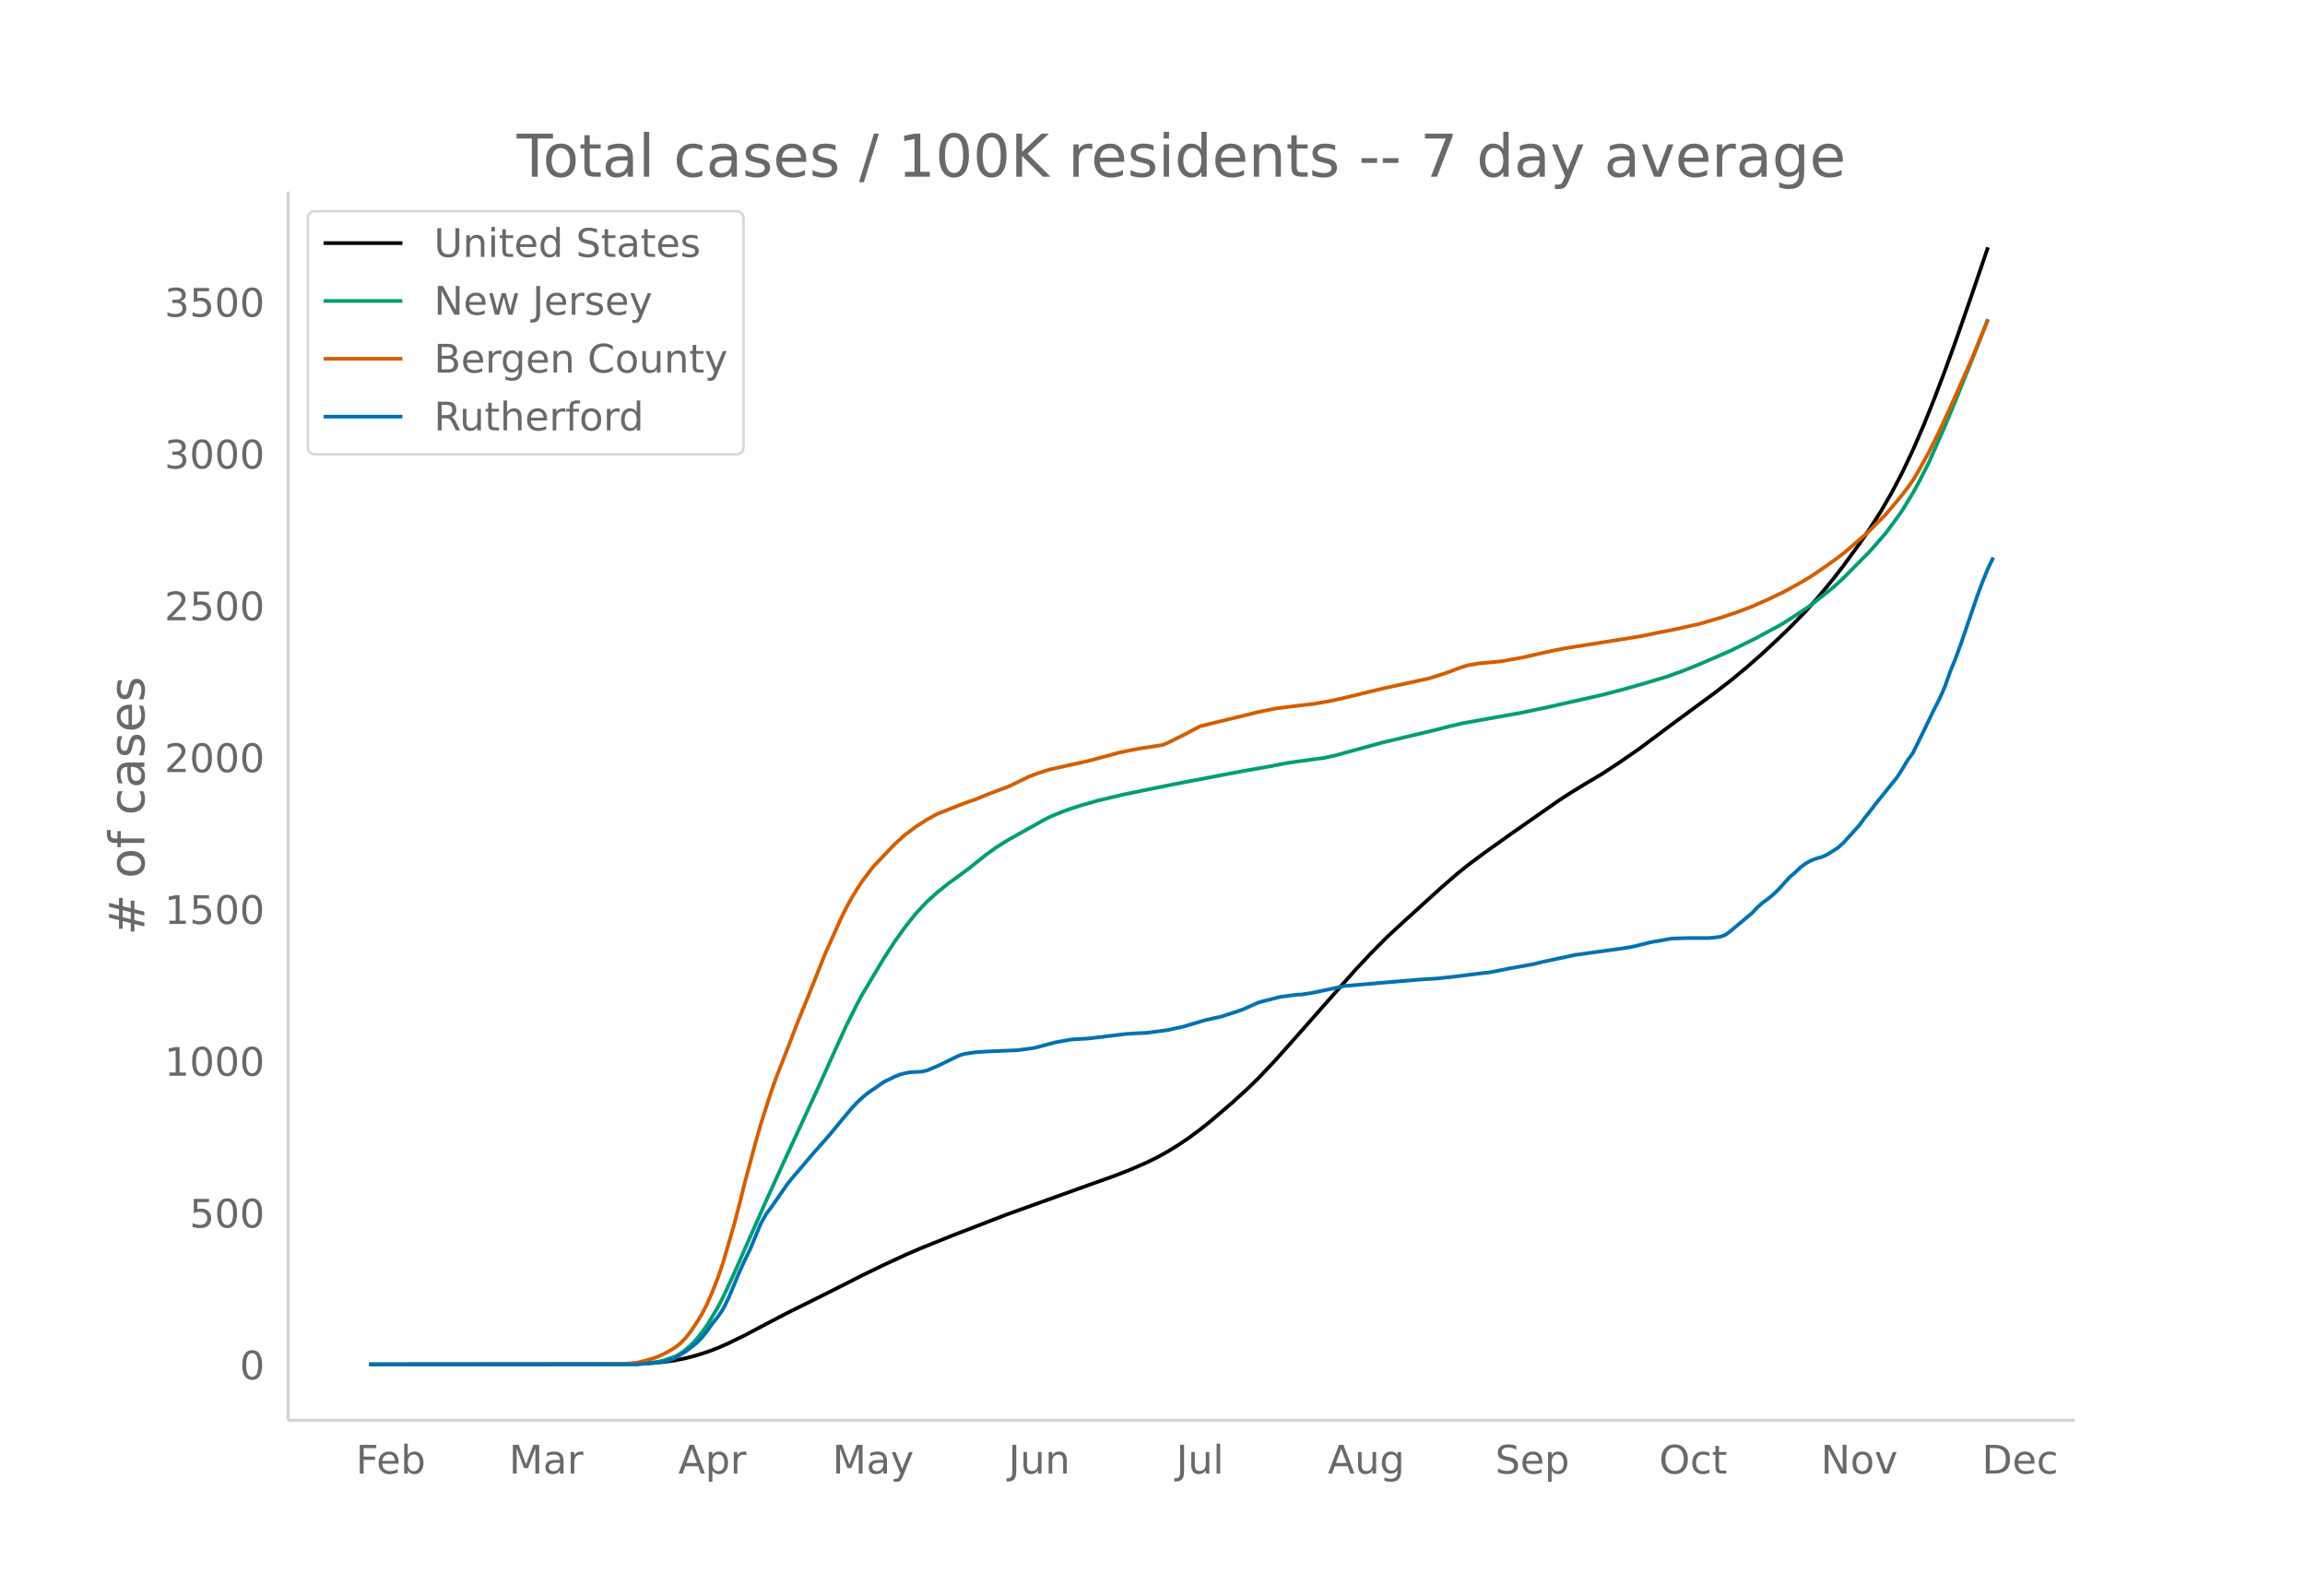
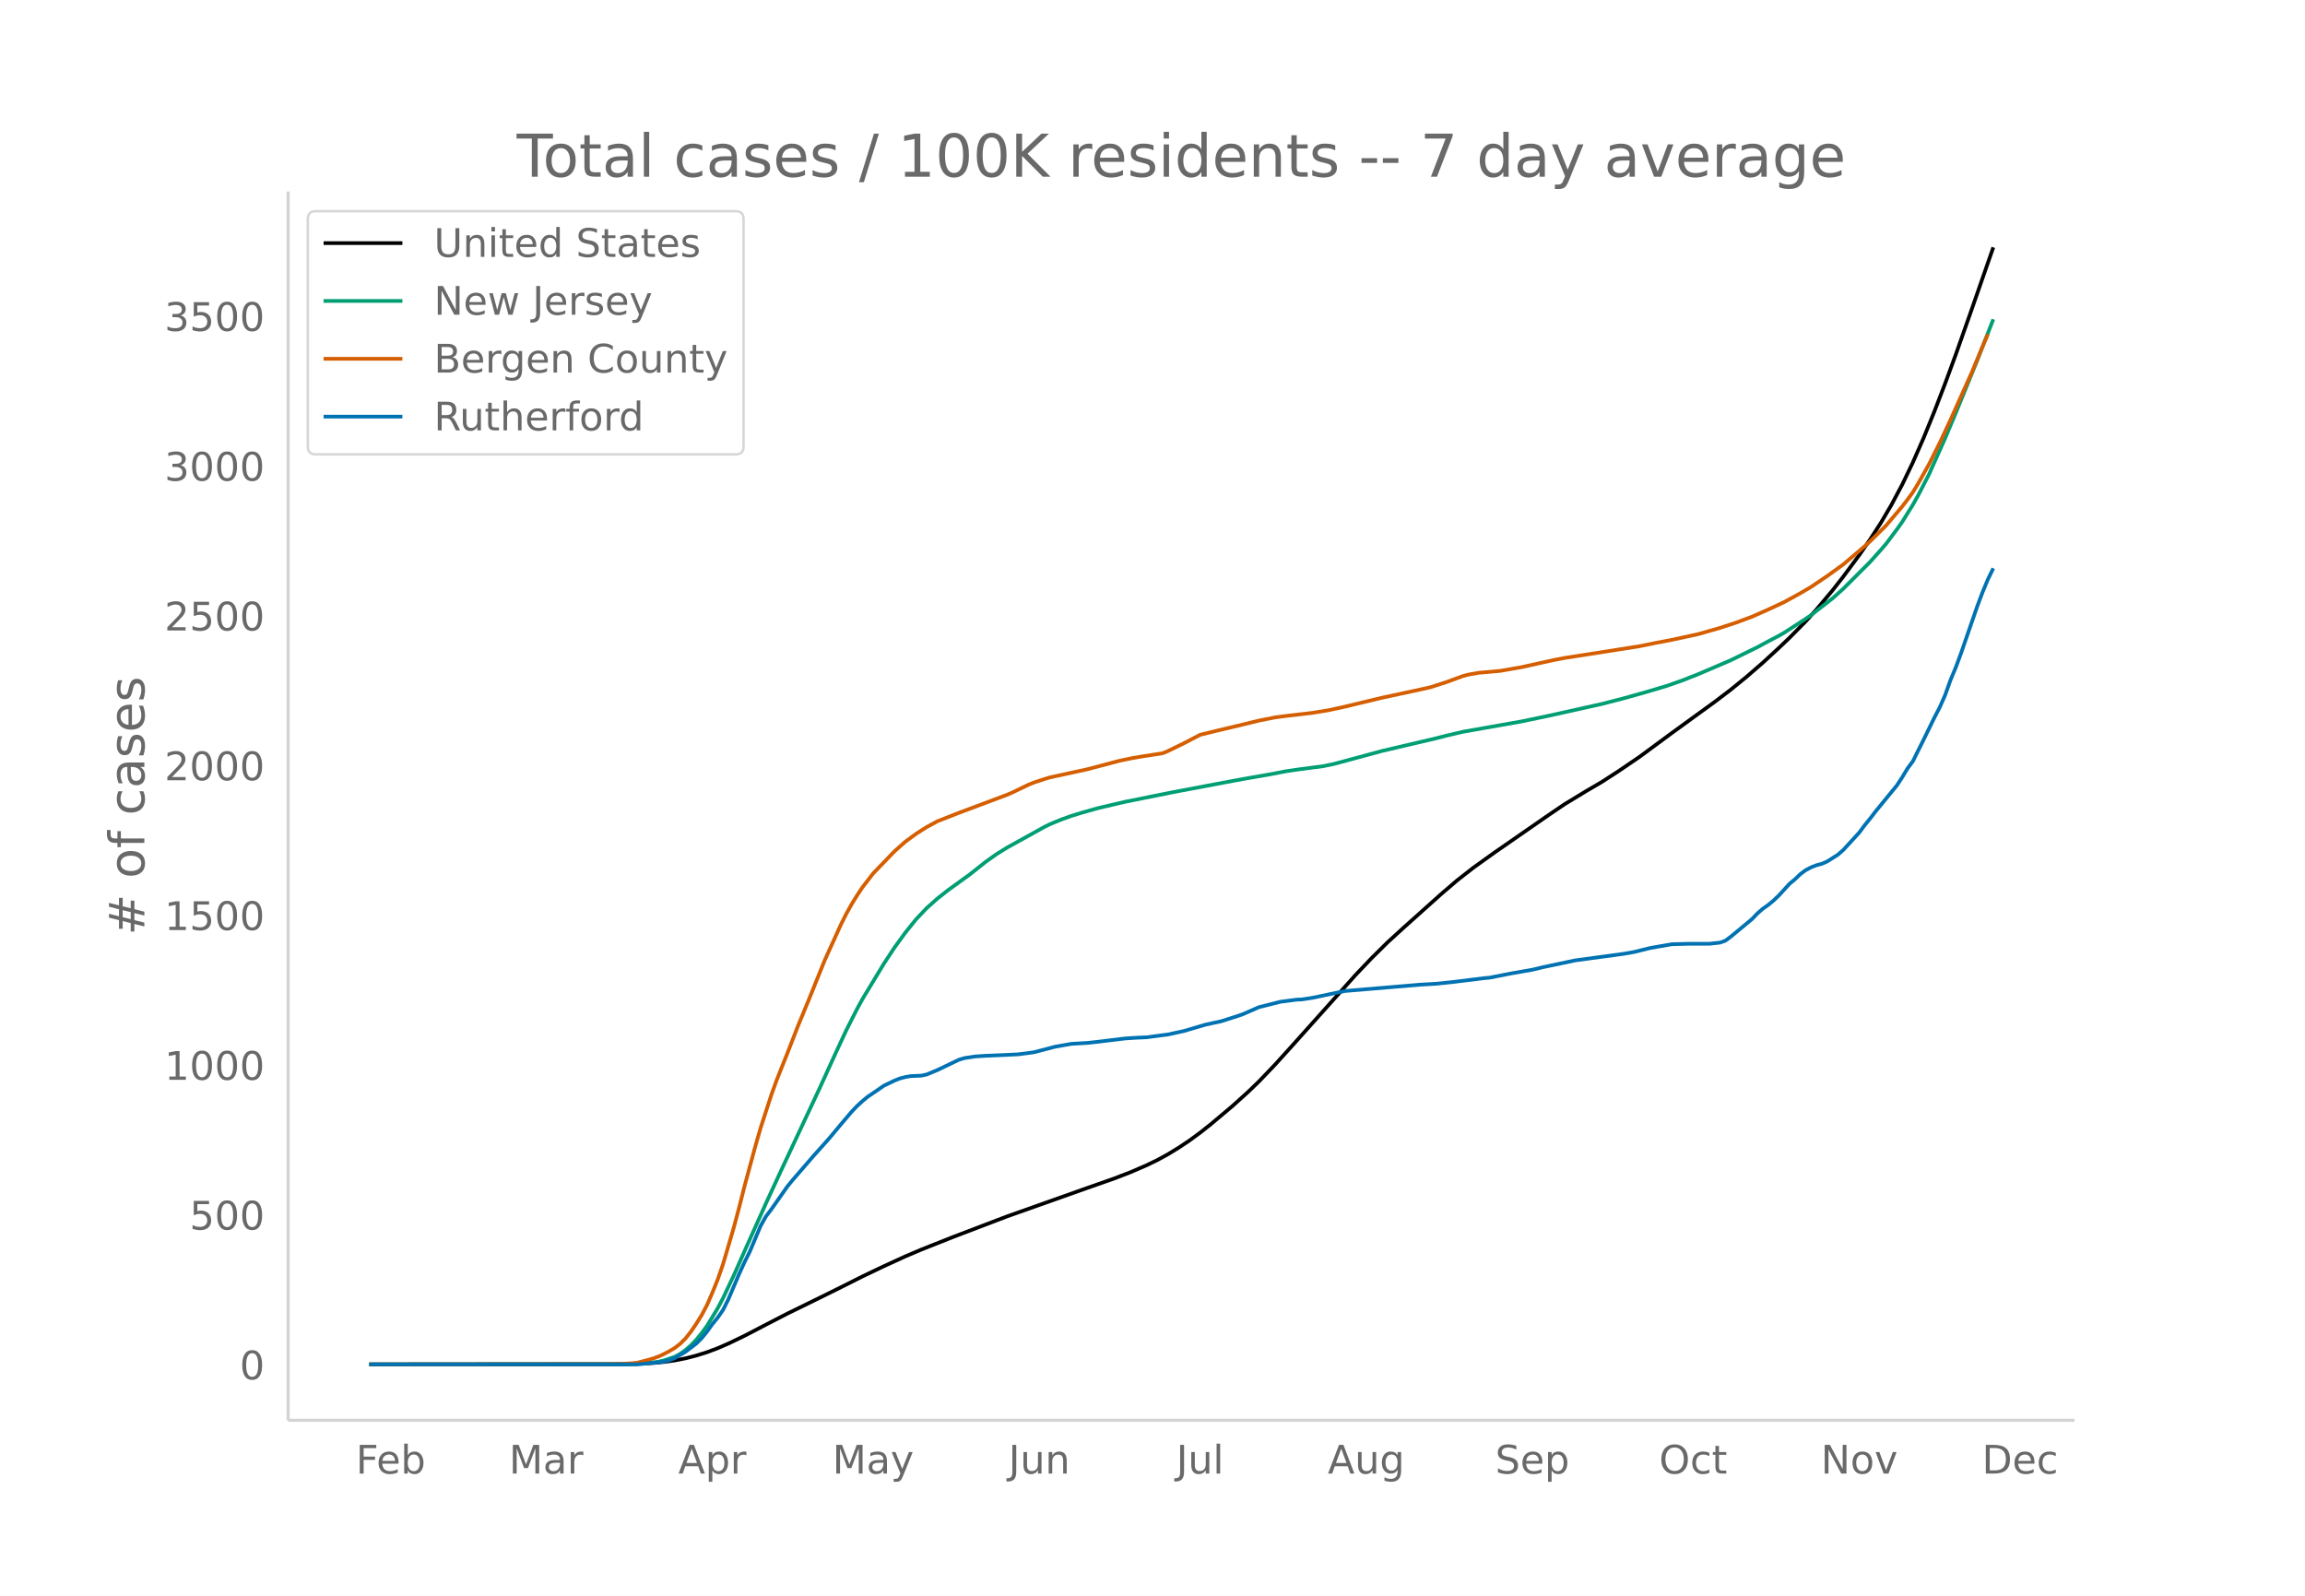
<svg xmlns="http://www.w3.org/2000/svg" xmlns:xlink="http://www.w3.org/1999/xlink" height="864" viewBox="0 0 936 648" width="1248">
  <defs>
    <style>*{stroke-linecap:butt;stroke-linejoin:round}</style>
  </defs>
  <g id="figure_1">
    <path d="M0 648h936V0H0z" fill="#fff" id="patch_1" />
    <g id="axes_1">
      <path d="M117 576.72h725.4V77.76H117z" fill="none" id="patch_2" />
-       <path clip-path="url(#p7a17b51263)" d="M149.973 554.04l100.115-.09 8.706-.17 6.529-.333 4.353-.419 4.353-.613 4.352-.874 4.353-1.138 4.353-1.378 4.353-1.652 4.353-1.915 6.529-3.182 8.706-4.596 8.705-4.553 13.059-6.481 8.705-4.369 8.706-4.436 8.706-4.215 8.705-4.037 6.53-2.817 13.058-5.249 21.764-8.41 32.647-11.732 10.882-3.879 6.529-2.547 6.53-2.856 4.352-2.13 4.353-2.418 4.353-2.688 4.353-2.948 4.352-3.227 4.353-3.49 8.706-7.424 6.53-5.965 4.352-4.262 6.53-6.915 6.529-7.3 26.117-29.56 6.529-6.946 6.53-6.549 6.528-6.035 15.235-13.821 6.53-5.668 4.352-3.496 6.53-4.869 10.882-7.749 19.587-13.68 4.353-2.838 6.53-3.994 6.529-3.88 6.529-4.28 8.706-6.002 13.058-9.762 8.706-6.41 8.706-6.408 6.529-5.026 6.53-5.398 6.528-5.733 6.53-6.1 4.352-4.205 6.53-6.72 4.352-4.856 6.53-7.88 4.353-5.63 6.529-8.942 4.353-6.339 4.353-6.829 4.352-7.491 4.353-8.29 4.353-9.192 4.353-10.045 4.353-10.845 4.353-11.481 4.352-11.99 6.53-18.774 6.529-19.179h0" fill="none" stroke="#000" stroke-linecap="round" stroke-width="1.5" id="line2d_1" />
-       <path clip-path="url(#p7a17b51263)" d="M149.973 554.04l104.468-.088 4.353-.13 4.352-.308 4.353-.613 2.177-.529 4.353-1.464 2.176-1.216 2.176-1.574 2.177-1.943 2.176-2.275 2.177-2.735 2.176-2.978 4.353-7.252 2.176-4.178 4.353-9.344 4.353-9.95 8.706-19.699 6.529-14.326 15.235-32.972 6.53-14.523 4.352-9.487 4.353-8.695 2.176-4.045 8.706-14.587 4.353-6.706 4.352-6.07 4.353-5.48 4.353-4.653 4.353-3.93 4.353-3.474 8.706-6.38 6.529-5.24 4.353-3.14 4.352-2.737 15.235-8.546 2.177-1.079 4.353-1.826 4.352-1.587 4.353-1.354 6.53-1.863 10.882-2.582 19.587-3.986 21.765-4.153 6.529-1.23 10.882-1.915 6.53-1.274 4.352-.662 10.882-1.454 4.353-.917 6.53-1.786 13.058-3.576 21.764-5.165 4.353-1.13 6.529-1.556 23.94-4.286 10.883-2.302 21.764-4.903 8.705-2.27 8.706-2.471 8.706-2.614 6.529-2.325 6.53-2.608 13.058-5.671 10.882-5.401 4.353-2.384 4.353-2.31 2.176-1.267 8.706-5.712 2.176-1.512 8.706-6.876 4.353-3.954 10.882-11.027 4.353-4.944 2.176-2.55 4.353-5.882 2.176-3.104 4.353-7.108 2.176-3.92 4.353-8.558 6.53-14.795 4.352-10.475 8.706-21.639 4.353-11.241h0" fill="none" stroke="#009e73" stroke-linecap="round" stroke-width="1.5" id="line2d_2" />
-       <path clip-path="url(#p7a17b51263)" d="M149.973 554.04l95.762-.087 6.53-.132 4.352-.251 2.177-.231 4.352-1.15 2.177-.626 2.176-.803 2.177-1.035 2.176-1.166 2.177-1.296 2.176-1.718 2.176-2.197 2.177-2.79 2.176-3.234 2.177-3.539 2.176-4.172 2.176-5.054 2.177-5.466 2.176-6.35 4.353-15.002 2.177-8.276 2.176-8.737 4.353-16.294 2.176-7.675 4.353-13.602 2.176-6.103 4.353-11.085 4.353-11.339 4.353-10.686 6.53-16.414 4.352-9.711 2.176-4.866 2.177-4.394 2.176-3.955 2.177-3.58 2.176-3.326 4.353-5.721 6.53-6.866 2.176-2.284 4.352-3.917 4.353-3.23 4.353-2.815 4.353-2.382 8.706-3.46 4.353-1.628 2.176-.696 4.353-1.815 8.705-3.303 2.177-.954 6.53-3.19 2.176-.884 4.352-1.457 2.177-.667 15.235-3.359 13.058-3.492 4.353-.927 4.353-.784 8.706-1.357 2.176-.909 6.53-3.229 6.528-3.456 6.53-1.617 10.882-2.628 6.53-1.623 6.528-1.306 4.353-.586 10.882-1.284 6.53-1.09 6.529-1.448 15.235-3.707 15.235-3.32 4.352-.992 6.53-2.125 6.529-2.436 2.176-.599 4.353-.778 4.353-.374 4.353-.406 8.706-1.535 8.705-1.963 4.353-.97 4.353-.844 30.47-4.838 6.529-1.351 6.53-1.263 10.881-2.397 8.706-2.528 6.53-2.167 6.528-2.464 6.53-2.925 6.529-3.09 6.53-3.63 4.352-2.587 6.53-4.467 6.529-4.78 8.705-7.486 2.177-1.997 6.529-6.559 6.53-7.812 2.176-2.855 2.176-3.048 2.176-3.62 4.353-7.866 4.353-8.786 4.353-9.422 8.706-19.66 4.352-10.613 2.177-5.086h0" fill="none" stroke="#d55e00" stroke-linecap="round" stroke-width="1.5" id="line2d_3" />
-       <path clip-path="url(#p7a17b51263)" d="M149.973 554.04h108.82l8.706-.866 2.177-.289 2.176-.577 2.177-.866 4.352-2.599 4.353-3.368 2.177-2.213 2.176-2.694 2.176-3.08 2.177-2.694 2.176-3.176 2.177-4.427 4.353-10.393 2.176-4.811 2.176-4.427 4.353-10.49 2.177-3.945 2.176-2.887 6.53-9.43 2.176-2.695 4.353-5.1 4.352-5.1 4.353-4.908 2.177-2.502 4.352-5.293 4.353-5.196 2.177-2.31 2.176-2.02 2.177-1.83 4.352-2.982 2.177-1.54 4.353-2.117 2.176-.866 2.176-.578 2.177-.385 4.353-.192 2.176-.481 4.353-1.829 8.706-4.234 2.176-.674 4.353-.673 4.353-.289 13.058-.577 6.53-.866 8.705-2.31 6.53-1.155 6.529-.385 4.353-.48 10.882-1.348 4.352-.289 4.353-.192 8.706-1.155 6.53-1.443 8.705-2.599 6.53-1.443 6.528-2.117 2.177-.77 6.53-2.887 8.705-2.213 6.529-.866 2.176-.097 4.353-.673 13.059-2.791 30.47-2.598 6.529-.385 6.53-.674 13.058-1.636 2.176-.192 4.353-.866 4.353-.866 8.705-1.54 4.353-1.059 13.059-2.79 19.587-2.695 4.353-.77 6.53-1.636 8.705-1.54 6.53-.192h8.705l4.353-.481 2.176-.77 2.177-1.636 8.705-7.313 2.177-2.31 2.176-1.925 2.177-1.54 2.176-1.828 2.177-2.117 4.352-4.811 2.177-1.829 2.176-2.117 2.177-1.636 2.176-1.155 2.176-.866 2.177-.577 2.176-.962 4.353-2.791 2.177-1.925 6.529-7.217 2.176-2.983 2.177-2.695 2.176-2.887 8.706-10.778 2.176-3.368 2.177-3.657 2.176-2.983 4.353-8.853 4.353-9.046 2.176-4.234 2.177-5.004 2.176-6.159 2.176-5.293 2.177-5.966 6.529-19.15 2.176-5.87 2.177-5.293 2.176-4.523h0" fill="none" stroke="#0072b2" stroke-linecap="round" stroke-width="1.5" id="line2d_4" />
+       <path clip-path="url(#p8d764a9a08)" d="M149.973 554.04l100.115-.089 8.706-.167 6.529-.329 4.353-.413 4.353-.605 4.352-.863 4.353-1.122 4.353-1.36 4.353-1.63 4.353-1.889 6.529-3.14 8.706-4.534 8.705-4.492 13.059-6.394 8.705-4.31 8.706-4.376 8.706-4.159 8.705-3.983 6.53-2.78 13.058-5.178 21.764-8.297 32.647-11.575 10.882-3.827 6.529-2.512 6.53-2.819 4.352-2.102 4.353-2.385 4.353-2.651 4.353-2.909 4.352-3.184 4.353-3.443 8.706-7.324 6.53-5.885 4.352-4.206 6.53-6.821 6.529-7.204 26.117-29.162 6.529-6.854 6.53-6.46 6.528-5.955 15.235-13.636 6.53-5.592 6.529-5.094 8.705-6.236 21.765-15.09 6.529-4.428 8.706-5.287 6.529-3.828 6.529-4.222 8.706-5.922 13.058-9.631 8.706-6.324 8.706-6.322 6.529-4.959 6.53-5.325 6.528-5.657 6.53-6.018 4.352-4.149 6.53-6.63 4.352-4.79 6.53-7.774 4.353-5.556 6.529-8.821 4.353-6.254 4.353-6.738 4.352-7.39 4.353-8.18 4.353-9.068 4.353-9.91 4.353-10.7 4.353-11.327 4.352-11.83 6.53-18.522 8.705-25.002h0" fill="none" stroke="#000" stroke-linecap="round" stroke-width="1.5" id="line2d_1" />
+       <path clip-path="url(#p8d764a9a08)" d="M149.973 554.04l104.468-.087 4.353-.128 4.352-.304 4.353-.605 2.177-.522 4.353-1.444 2.176-1.2 2.176-1.553 2.177-1.916 2.176-2.245 2.177-2.698 2.176-2.939 4.353-7.154 2.176-4.122 4.353-9.219 4.353-9.816 8.706-19.435 6.529-14.135 15.235-32.53 6.53-14.328 4.352-9.36 4.353-8.579 2.176-3.99 8.706-14.392 4.353-6.616 4.352-5.988 4.353-5.406 4.353-4.591 4.353-3.878 4.353-3.428 8.706-6.293 6.529-5.17 4.353-3.098 4.352-2.7 15.235-8.432 2.177-1.065 4.353-1.801 4.352-1.566 4.353-1.336 6.53-1.838 10.882-2.547 19.587-3.933 21.765-4.097 6.529-1.214 10.882-1.89 6.53-1.256 4.352-.653 10.882-1.434 4.353-.905 6.53-1.762 13.058-3.528 21.764-5.096 4.353-1.114 6.529-1.536 23.94-4.228 10.883-2.272 21.764-4.837 8.705-2.24 8.706-2.438 8.706-2.579 6.529-2.293 6.53-2.573 13.058-5.595 10.882-5.33 4.353-2.35 4.353-2.28 2.176-1.25 8.706-5.636 2.176-1.492 8.706-6.783 4.353-3.9 10.882-10.88 4.353-4.878 2.176-2.515 4.353-5.804 2.176-3.063 4.353-7.012 2.176-3.867 4.353-8.444 6.53-14.597 4.352-10.335 8.706-21.348 6.53-16.693h0" fill="none" stroke="#009e73" stroke-linecap="round" stroke-width="1.5" id="line2d_2" />
+       <path clip-path="url(#p8d764a9a08)" d="M149.973 554.04l95.762-.086 6.53-.13 4.352-.248 2.177-.228 4.352-1.135 2.177-.617 2.176-.792 2.177-1.022 2.176-1.15 2.177-1.279 2.176-1.694 2.176-2.168 2.177-2.751 2.176-3.192 2.177-3.491 2.176-4.116 2.176-4.987 2.177-5.392 2.176-6.266 4.353-14.8 2.177-8.165 2.176-8.62 4.353-16.076 2.176-7.572 4.353-13.42 2.176-6.02 4.353-10.937 4.353-11.187 4.353-10.543 6.53-16.194 4.352-9.581 2.176-4.8 2.177-4.336 2.176-3.902 2.177-3.532 2.176-3.281 4.353-5.645 6.53-6.774 2.176-2.253 4.352-3.865 4.353-3.185 4.353-2.778 4.353-2.35 8.706-3.414 19.587-7.342 2.177-.942 6.53-3.146 2.176-.873 4.352-1.437 2.177-.658 15.235-3.314 13.058-3.445 4.353-.916 4.353-.773 8.706-1.339 2.176-.896 6.53-3.186 6.528-3.41 6.53-1.595 10.882-2.593 6.53-1.601 6.528-1.288 4.353-.578 10.882-1.268 6.53-1.075 6.529-1.428 15.235-3.658 15.235-3.275 4.352-.979 6.53-2.097 6.529-2.403 2.176-.59 4.353-.768 4.353-.37 4.353-.4 8.706-1.514 8.705-1.937 4.353-.956 4.353-.833 30.47-4.774 6.529-1.333 6.53-1.245 10.881-2.366 8.706-2.494 6.53-2.138 6.528-2.431 6.53-2.886 6.529-3.047 6.53-3.583 4.352-2.552 6.53-4.407 6.529-4.716 8.705-7.386 2.177-1.97 6.529-6.47 6.53-7.708 2.176-2.817 2.176-3.007 2.176-3.571 4.353-7.76 4.353-8.669 4.353-9.296 8.706-19.396 4.352-10.47 2.177-5.019h0" fill="none" stroke="#d55e00" stroke-linecap="round" stroke-width="1.5" id="line2d_3" />
+       <path clip-path="url(#p8d764a9a08)" d="M149.973 554.04h108.82l8.706-.854 2.177-.285 2.176-.57 2.177-.854 4.352-2.564 4.353-3.323 2.177-2.183 2.176-2.659 2.176-3.038 2.177-2.658 2.176-3.133 2.177-4.368 4.353-10.253 2.176-4.748 2.176-4.367 4.353-10.349 2.177-3.892 2.176-2.848 6.53-9.305 2.176-2.658 4.353-5.032 4.352-5.032 4.353-4.842 2.177-2.468 4.352-5.222 4.353-5.127 2.177-2.279 2.176-1.993 2.177-1.804 4.352-2.944 2.177-1.519 4.353-2.088 2.176-.855 2.176-.57 2.177-.38 4.353-.19 2.176-.474 4.353-1.804 8.706-4.177 2.176-.665 4.353-.664 4.353-.285 13.058-.57 6.53-.854 8.705-2.279 6.53-1.14 6.529-.379 4.353-.475 10.882-1.329 4.352-.285 4.353-.19 8.706-1.139 6.53-1.424 8.705-2.563 6.53-1.425 6.528-2.088 2.177-.76 6.53-2.848 8.705-2.184 6.529-.854 2.176-.095 4.353-.665 13.059-2.753 30.47-2.563 6.529-.38 6.53-.665 13.058-1.614 2.176-.19 4.353-.854 4.353-.855 8.705-1.519 4.353-1.044 13.059-2.753 19.587-2.659 4.353-.76 6.53-1.613 8.705-1.52 6.53-.19h8.705l4.353-.474 2.176-.76 2.177-1.614 8.705-7.215 2.177-2.279 2.176-1.899 2.177-1.519 2.176-1.804 2.177-2.088 4.352-4.747 2.177-1.804 2.176-2.089 2.177-1.614 2.176-1.14 2.176-.854 2.177-.57 2.176-.949 4.353-2.753 2.177-1.899 6.529-7.12 2.176-2.944 2.177-2.658 2.176-2.848 8.706-10.634 2.176-3.323 2.177-3.608 2.176-2.943 4.353-8.734 4.353-8.925 2.176-4.177 2.177-4.937 2.176-6.077 2.176-5.221 2.177-5.887 6.529-18.893 2.176-5.792 2.177-5.222 2.176-4.462h0" fill="none" stroke="#0072b2" stroke-linecap="round" stroke-width="1.5" id="line2d_4" />
      <path d="M117 576.72V77.76" fill="none" stroke="#d3d3d3" stroke-linecap="square" stroke-width="1.25" id="patch_3" />
      <path d="M117 576.72h725.4" fill="none" stroke="#d3d3d3" stroke-linecap="square" stroke-width="1.25" id="patch_4" />
      <g id="matplotlib.axis_1">
        <g id="xtick_1">
          <g transform="matrix(.16 0 0 -.16 144.516 598.378)" fill="#696969" id="text_1">
            <defs>
              <path d="M9.813 72.906h41.89v-8.312H19.672V43.109h28.906v-8.297H19.672V0h-9.86z" id="DejaVuSans-70" />
              <path d="M56.203 29.594v-4.39H14.891q.593-9.282 5.593-14.142 5-4.859 13.938-4.859 5.172 0 10.031 1.266 4.86 1.265 9.656 3.812v-8.5Q49.266.734 44.187-.344 39.11-1.422 33.892-1.422q-13.094 0-20.735 7.61-7.64 7.625-7.64 20.625 0 13.421 7.25 21.296Q20.016 56 32.328 56q11.031 0 17.453-7.11 6.422-7.093 6.422-19.296zm-8.984 2.64q-.094 7.36-4.125 11.75-4.032 4.407-10.672 4.407-7.516 0-12.031-4.25-4.516-4.25-5.203-11.97z" id="DejaVuSans-101" />
              <path d="M48.688 27.297q0 9.906-4.079 15.547-4.078 5.64-11.203 5.64-7.14 0-11.218-5.64-4.079-5.64-4.079-15.547 0-9.906 4.078-15.547 4.079-5.64 11.22-5.64 7.124 0 11.202 5.64t4.078 15.547zM18.108 46.39q2.844 4.875 7.157 7.234Q29.594 56 35.594 56q9.968 0 16.187-7.906 6.235-7.907 6.235-20.797T51.78 6.484q-6.218-7.906-16.187-7.906-6 0-10.328 2.375-4.313 2.375-7.157 7.25V0H9.08v75.984h9.03z" id="DejaVuSans-98" />
            </defs>
            <use xlink:href="#DejaVuSans-70" />
            <use x="52.02" xlink:href="#DejaVuSans-101" />
            <use x="113.543" xlink:href="#DejaVuSans-98" />
          </g>
        </g>
        <g id="xtick_2">
          <g transform="matrix(.16 0 0 -.16 206.7 598.378)" fill="#696969" id="text_2">
            <defs>
              <path d="M9.813 72.906h14.703l18.593-49.61 18.703 49.61h14.704V0H66.89v64.016l-18.797-50h-9.907l-18.796 50V0H9.813z" id="DejaVuSans-77" />
              <path d="M34.281 27.484q-10.89 0-15.093-2.484-4.204-2.484-4.204-8.5 0-4.781 3.157-7.594 3.156-2.797 8.562-2.797 7.485 0 12 5.297 4.516 5.297 4.516 14.078v2zm17.922 3.72V0H43.22v8.297Q40.14 3.328 35.547.953q-4.594-2.375-11.234-2.375-8.391 0-13.36 4.719Q6 8.016 6 15.922q0 9.219 6.172 13.906 6.187 4.688 18.437 4.688h12.61v.89q0 6.203-4.078 9.594-4.078 3.39-11.453 3.39-4.688 0-9.141-1.124-4.438-1.125-8.531-3.375v8.312q4.921 1.906 9.562 2.844 4.64.953 9.031.953 11.875 0 17.735-6.156 5.86-6.14 5.86-18.64z" id="DejaVuSans-97" />
              <path d="M41.11 46.297q-1.516.875-3.297 1.281Q36.03 48 33.89 48q-7.625 0-11.703-4.953-4.079-4.953-4.079-14.234V0H9.08v54.688h9.03v-8.5q2.844 4.984 7.375 7.39Q30.031 56 36.531 56q.922 0 2.047-.125 1.125-.11 2.484-.36z" id="DejaVuSans-114" />
            </defs>
            <use xlink:href="#DejaVuSans-77" />
            <use x="86.279" xlink:href="#DejaVuSans-97" />
            <use x="147.559" xlink:href="#DejaVuSans-114" />
          </g>
        </g>
        <g id="xtick_3">
          <g transform="matrix(.16 0 0 -.16 275.423 598.378)" fill="#696969" id="text_3">
            <defs>
              <path d="M34.188 63.188L20.797 26.906h26.812zm-5.579 9.718h11.188L67.578 0h-10.25l-6.64 18.703h-32.86L11.188 0H.78z" id="DejaVuSans-65" />
              <path d="M18.11 8.203v-29H9.077v75.484h9.031v-8.296q2.844 4.875 7.157 7.234Q29.594 56 35.594 56q9.968 0 16.187-7.906 6.235-7.907 6.235-20.797T51.78 6.484q-6.218-7.906-16.187-7.906-6 0-10.328 2.375-4.313 2.375-7.157 7.25zm30.578 19.094q0 9.906-4.079 15.547-4.078 5.64-11.203 5.64-7.14 0-11.218-5.64-4.079-5.64-4.079-15.547 0-9.906 4.078-15.547 4.079-5.64 11.22-5.64 7.124 0 11.202 5.64t4.078 15.547z" id="DejaVuSans-112" />
            </defs>
            <use xlink:href="#DejaVuSans-65" />
            <use x="68.408" xlink:href="#DejaVuSans-112" />
            <use x="131.885" xlink:href="#DejaVuSans-114" />
          </g>
        </g>
        <g id="xtick_4">
          <g transform="matrix(.16 0 0 -.16 338.016 598.378)" fill="#696969" id="text_4">
            <defs>
              <path d="M32.172-5.078q-3.797-9.766-7.422-12.735-3.61-2.984-9.656-2.984H7.906v7.516h5.282q3.703 0 5.75 1.765Q21-9.766 23.483-3.219l1.61 4.094-22.11 53.813H12.5l17.094-42.766 17.093 42.766h9.516z" id="DejaVuSans-121" />
            </defs>
            <use xlink:href="#DejaVuSans-77" />
            <use x="86.279" xlink:href="#DejaVuSans-97" />
            <use x="147.559" xlink:href="#DejaVuSans-121" />
          </g>
        </g>
        <g id="xtick_5">
          <g transform="matrix(.16 0 0 -.16 409.525 598.378)" fill="#696969" id="text_5">
            <defs>
              <path d="M9.813 72.906h9.859V5.078q0-13.187-5-19.14-5-5.954-16.094-5.954h-3.75v8.297h3.078q6.531 0 9.219 3.672Q9.813-4.39 9.813 5.078z" id="DejaVuSans-74" />
              <path d="M8.5 21.578v33.11h8.984V21.922q0-7.766 3.016-11.656 3.031-3.875 9.094-3.875 7.265 0 11.484 4.64 4.234 4.64 4.234 12.656v31h8.985V0h-8.984v8.406Q42.047 3.422 37.718 1q-4.313-2.422-10.032-2.422-9.421 0-14.312 5.86Q8.5 10.296 8.5 21.578zM31.11 56z" id="DejaVuSans-117" />
              <path d="M54.89 33.016V0h-8.984v32.719q0 7.765-3.031 11.61-3.031 3.858-9.078 3.858-7.281 0-11.484-4.64-4.204-4.625-4.204-12.64V0H9.08v54.688h9.03v-8.5q3.235 4.937 7.594 7.374Q30.078 56 35.797 56q9.422 0 14.25-5.828 4.844-5.828 4.844-17.156z" id="DejaVuSans-110" />
            </defs>
            <use xlink:href="#DejaVuSans-74" />
            <use x="29.492" xlink:href="#DejaVuSans-117" />
            <use x="92.871" xlink:href="#DejaVuSans-110" />
          </g>
        </g>
        <g id="xtick_6">
          <g transform="matrix(.16 0 0 -.16 477.665 598.378)" fill="#696969" id="text_6">
            <defs>
              <path d="M9.422 75.984h8.984V0H9.422z" id="DejaVuSans-108" />
            </defs>
            <use xlink:href="#DejaVuSans-74" />
            <use x="29.492" xlink:href="#DejaVuSans-117" />
            <use x="92.871" xlink:href="#DejaVuSans-108" />
          </g>
        </g>
        <g id="xtick_7">
          <g transform="matrix(.16 0 0 -.16 539.165 598.378)" fill="#696969" id="text_7">
            <defs>
              <path d="M45.406 27.984q0 9.766-4.031 15.125-4.016 5.375-11.297 5.375-7.219 0-11.25-5.375-4.031-5.359-4.031-15.125 0-9.718 4.031-15.093t11.25-5.375q7.281 0 11.297 5.375 4.031 5.375 4.031 15.093zm8.985-21.203q0-13.953-6.203-20.765Q42-20.797 29.203-20.797q-4.734 0-8.937.703-4.203.703-8.157 2.172v8.735q3.954-2.141 7.813-3.157 3.86-1.031 7.86-1.031 8.843 0 13.234 4.61 4.39 4.609 4.39 13.937v4.453q-2.781-4.844-7.125-7.234Q33.938 0 27.875 0 17.828 0 11.672 7.656q-6.156 7.672-6.156 20.328 0 12.688 6.156 20.344Q17.828 56 27.875 56q6.063 0 10.406-2.39 4.344-2.391 7.125-7.22v8.297h8.985z" id="DejaVuSans-103" />
            </defs>
            <use xlink:href="#DejaVuSans-65" />
            <use x="68.408" xlink:href="#DejaVuSans-117" />
            <use x="131.787" xlink:href="#DejaVuSans-103" />
          </g>
        </g>
        <g id="xtick_8">
          <g transform="matrix(.16 0 0 -.16 607.175 598.378)" fill="#696969" id="text_8">
            <defs>
              <path d="M53.516 70.516V60.89q-5.61 2.687-10.594 4-4.984 1.328-9.625 1.328-8.047 0-12.422-3.125t-4.375-8.89q0-4.845 2.906-7.313 2.907-2.453 11.016-3.97l5.953-1.218q11.031-2.11 16.281-7.406 5.25-5.297 5.25-14.172 0-10.61-7.11-16.078-7.093-5.469-20.812-5.469-5.172 0-11.015 1.172Q13.14.922 6.89 3.219v10.156q6-3.36 11.765-5.078 5.766-1.703 11.328-1.703 8.438 0 13.032 3.312 4.593 3.328 4.593 9.485 0 5.359-3.297 8.39-3.296 3.032-10.812 4.547L27.484 33.5q-11.03 2.188-15.968 6.875-4.922 4.688-4.922 13.047 0 9.672 6.812 15.234 6.813 5.563 18.766 5.563 5.14 0 10.453-.938 5.328-.922 10.89-2.765z" id="DejaVuSans-83" />
            </defs>
            <use xlink:href="#DejaVuSans-83" />
            <use x="63.477" xlink:href="#DejaVuSans-101" />
            <use x="125" xlink:href="#DejaVuSans-112" />
          </g>
        </g>
        <g id="xtick_9">
          <g transform="matrix(.16 0 0 -.16 673.715 598.378)" fill="#696969" id="text_9">
            <defs>
              <path d="M39.406 66.219q-10.75 0-17.078-8.016-6.312-8-6.312-21.828 0-13.766 6.312-21.781 6.328-8 17.078-8 10.735 0 17.016 8 6.281 8.015 6.281 21.781 0 13.828-6.281 21.828-6.281 8.016-17.016 8.016zm0 8q15.328 0 24.5-10.281 9.188-10.282 9.188-27.563 0-17.234-9.188-27.516-9.172-10.28-24.5-10.28-15.375 0-24.593 10.25-9.204 10.265-9.204 27.546t9.204 27.563q9.218 10.28 24.593 10.28z" id="DejaVuSans-79" />
              <path d="M48.781 52.594v-8.407q-3.812 2.11-7.64 3.157-3.828 1.047-7.735 1.047-8.75 0-13.593-5.547-4.829-5.532-4.829-15.547 0-10.016 4.829-15.563 4.843-5.53 13.593-5.53 3.907 0 7.735 1.046 3.828 1.047 7.64 3.156V2.094Q45.016.344 40.984-.531q-4.015-.89-8.562-.89-12.36 0-19.64 7.765-7.266 7.765-7.266 20.953 0 13.375 7.343 21.031Q20.22 56 33.016 56q4.14 0 8.093-.86 3.953-.843 7.672-2.546z" id="DejaVuSans-99" />
              <path d="M18.313 70.219V54.688h18.5v-6.985h-18.5V18.016q0-6.688 1.828-8.594 1.828-1.906 7.453-1.906h9.218V0h-9.218q-10.407 0-14.36 3.875-3.953 3.89-3.953 14.14v29.688H2.687v6.984h6.594V70.22z" id="DejaVuSans-116" />
            </defs>
            <use xlink:href="#DejaVuSans-79" />
            <use x="78.711" xlink:href="#DejaVuSans-99" />
            <use x="133.691" xlink:href="#DejaVuSans-116" />
          </g>
        </g>
        <g id="xtick_10">
          <g transform="matrix(.16 0 0 -.16 739.402 598.378)" fill="#696969" id="text_10">
            <defs>
              <path d="M9.813 72.906h13.28l32.329-60.984v60.984h9.562V0h-13.28L19.39 60.984V0H9.813z" id="DejaVuSans-78" />
              <path d="M30.61 48.39q-7.22 0-11.422-5.64-4.204-5.64-4.204-15.453 0-9.813 4.172-15.453 4.188-5.64 11.453-5.64 7.188 0 11.375 5.655 4.203 5.672 4.203 15.438 0 9.719-4.203 15.406-4.187 5.688-11.375 5.688zm0 7.61q11.718 0 18.406-7.625 6.703-7.61 6.703-21.078 0-13.422-6.703-21.078-6.688-7.64-18.407-7.64-11.765 0-18.437 7.64-6.656 7.656-6.656 21.078 0 13.469 6.656 21.078Q18.844 56 30.609 56z" id="DejaVuSans-111" />
              <path d="M2.984 54.688H12.5L29.594 8.797l17.093 45.89h9.516L35.687 0H23.485z" id="DejaVuSans-118" />
            </defs>
            <use xlink:href="#DejaVuSans-78" />
            <use x="74.805" xlink:href="#DejaVuSans-111" />
            <use x="135.986" xlink:href="#DejaVuSans-118" />
          </g>
        </g>
        <g id="xtick_11">
          <g transform="matrix(.16 0 0 -.16 804.828 598.378)" fill="#696969" id="text_11">
            <defs>
              <path d="M19.672 64.797V8.109h11.922q15.093 0 22.093 6.829 7 6.843 7 21.593 0 14.64-7 21.453-7 6.813-22.093 6.813zm-9.86 8.11h20.266q21.188 0 31.094-8.813 9.922-8.813 9.922-27.563 0-18.86-9.969-27.703Q51.172 0 30.078 0H9.813z" id="DejaVuSans-68" />
            </defs>
            <use xlink:href="#DejaVuSans-68" />
            <use x="77.002" xlink:href="#DejaVuSans-101" />
            <use x="138.525" xlink:href="#DejaVuSans-99" />
          </g>
        </g>
      </g>
      <g id="matplotlib.axis_2">
        <g id="ytick_1">
          <g transform="matrix(.16 0 0 -.16 97.32 560.119)" fill="#696969" id="text_12">
            <defs>
              <path d="M31.781 66.406q-7.61 0-11.453-7.5Q16.5 51.422 16.5 36.375q0-14.984 3.828-22.484 3.844-7.5 11.453-7.5 7.672 0 11.5 7.5 3.844 7.5 3.844 22.484 0 15.047-3.844 22.531-3.828 7.5-11.5 7.5zm0 7.813q12.266 0 18.735-9.703 6.468-9.688 6.468-28.141 0-18.406-6.468-28.11-6.47-9.687-18.735-9.687-12.25 0-18.718 9.688-6.47 9.703-6.47 28.109 0 18.453 6.47 28.14Q19.53 74.22 31.78 74.22z" id="DejaVuSans-48" />
            </defs>
            <use xlink:href="#DejaVuSans-48" />
          </g>
        </g>
        <g id="ytick_2">
-           <g transform="matrix(.16 0 0 -.16 76.96 498.472)" fill="#696969" id="text_13">
+           <g transform="matrix(.16 0 0 -.16 76.96 499.299)" fill="#696969" id="text_13">
            <defs>
              <path d="M10.797 72.906h38.719v-8.312H19.828v-17.86q2.14.735 4.281 1.094 2.157.36 4.313.36 12.203 0 19.328-6.688 7.14-6.688 7.14-18.11 0-11.765-7.328-18.296-7.328-6.516-20.656-6.516-4.593 0-9.36.781-4.75.782-9.827 2.344v9.922q4.39-2.39 9.078-3.563 4.687-1.171 9.906-1.171 8.453 0 13.375 4.437 4.938 4.438 4.938 12.063 0 7.609-4.938 12.047-4.922 4.453-13.375 4.453-3.953 0-7.89-.875-3.922-.875-8.016-2.735z" id="DejaVuSans-53" />
            </defs>
            <use xlink:href="#DejaVuSans-53" />
            <use x="63.623" xlink:href="#DejaVuSans-48" />
            <use x="127.246" xlink:href="#DejaVuSans-48" />
          </g>
        </g>
        <g id="ytick_3">
-           <g transform="matrix(.16 0 0 -.16 66.78 436.826)" fill="#696969" id="text_14">
+           <g transform="matrix(.16 0 0 -.16 66.78 438.478)" fill="#696969" id="text_14">
            <defs>
              <path d="M12.406 8.297h16.11v55.625l-17.532-3.516v8.985l17.438 3.515h9.86V8.296H54.39V0H12.406z" id="DejaVuSans-49" />
            </defs>
            <use xlink:href="#DejaVuSans-49" />
            <use x="63.623" xlink:href="#DejaVuSans-48" />
            <use x="127.246" xlink:href="#DejaVuSans-48" />
            <use x="190.869" xlink:href="#DejaVuSans-48" />
          </g>
        </g>
        <g id="ytick_4">
-           <g transform="matrix(.16 0 0 -.16 66.78 375.18)" fill="#696969" id="text_15">
+           <g transform="matrix(.16 0 0 -.16 66.78 377.658)" fill="#696969" id="text_15">
            <use xlink:href="#DejaVuSans-49" />
            <use x="63.623" xlink:href="#DejaVuSans-53" />
            <use x="127.246" xlink:href="#DejaVuSans-48" />
            <use x="190.869" xlink:href="#DejaVuSans-48" />
          </g>
        </g>
        <g id="ytick_5">
-           <g transform="matrix(.16 0 0 -.16 66.78 313.533)" fill="#696969" id="text_16">
+           <g transform="matrix(.16 0 0 -.16 66.78 316.838)" fill="#696969" id="text_16">
            <defs>
              <path d="M19.188 8.297h34.421V0H7.33v8.297q5.609 5.812 15.296 15.594 9.703 9.797 12.188 12.64 4.734 5.313 6.609 9 1.89 3.688 1.89 7.25 0 5.813-4.078 9.469-4.078 3.672-10.625 3.672-4.64 0-9.797-1.61-5.14-1.609-11-4.89v9.969Q13.767 71.78 18.938 73q5.188 1.219 9.485 1.219 11.328 0 18.062-5.672 6.735-5.656 6.735-15.125 0-4.5-1.688-8.531-1.672-4.016-6.125-9.485-1.218-1.422-7.765-8.187-6.532-6.766-18.453-18.922z" id="DejaVuSans-50" />
            </defs>
            <use xlink:href="#DejaVuSans-50" />
            <use x="63.623" xlink:href="#DejaVuSans-48" />
            <use x="127.246" xlink:href="#DejaVuSans-48" />
            <use x="190.869" xlink:href="#DejaVuSans-48" />
          </g>
        </g>
        <g id="ytick_6">
-           <g transform="matrix(.16 0 0 -.16 66.78 251.886)" fill="#696969" id="text_17">
+           <g transform="matrix(.16 0 0 -.16 66.78 256.018)" fill="#696969" id="text_17">
            <use xlink:href="#DejaVuSans-50" />
            <use x="63.623" xlink:href="#DejaVuSans-53" />
            <use x="127.246" xlink:href="#DejaVuSans-48" />
            <use x="190.869" xlink:href="#DejaVuSans-48" />
          </g>
        </g>
        <g id="ytick_7">
-           <g transform="matrix(.16 0 0 -.16 66.78 190.24)" fill="#696969" id="text_18">
+           <g transform="matrix(.16 0 0 -.16 66.78 195.198)" fill="#696969" id="text_18">
            <defs>
              <path d="M40.578 39.313Q47.656 37.797 51.625 33q3.984-4.781 3.984-11.813 0-10.78-7.422-16.703-7.421-5.906-21.093-5.906-4.578 0-9.438.906-4.86.907-10.031 2.72v9.515q4.094-2.39 8.969-3.61 4.89-1.218 10.218-1.218 9.266 0 14.125 3.656 4.86 3.656 4.86 10.64 0 6.454-4.516 10.079-4.515 3.64-12.562 3.64h-8.5v8.11h8.89q7.266 0 11.125 2.906 3.86 2.906 3.86 8.375 0 5.61-3.985 8.61-3.968 3.015-11.39 3.015-4.063 0-8.703-.89-4.641-.876-10.203-2.72v8.782q5.624 1.562 10.53 2.344 4.907.78 9.25.78 11.235 0 17.766-5.109 6.547-5.093 6.547-13.78 0-6.063-3.468-10.235-3.47-4.172-9.86-5.782z" id="DejaVuSans-51" />
            </defs>
            <use xlink:href="#DejaVuSans-51" />
            <use x="63.623" xlink:href="#DejaVuSans-48" />
            <use x="127.246" xlink:href="#DejaVuSans-48" />
            <use x="190.869" xlink:href="#DejaVuSans-48" />
          </g>
        </g>
        <g id="ytick_8">
-           <g transform="matrix(.16 0 0 -.16 66.78 128.593)" fill="#696969" id="text_19">
+           <g transform="matrix(.16 0 0 -.16 66.78 134.377)" fill="#696969" id="text_19">
            <use xlink:href="#DejaVuSans-51" />
            <use x="63.623" xlink:href="#DejaVuSans-53" />
            <use x="127.246" xlink:href="#DejaVuSans-48" />
            <use x="190.869" xlink:href="#DejaVuSans-48" />
          </g>
        </g>
        <g transform="matrix(0 -.2 -.2 0 58.62 379.813)" fill="#696969" id="text_20">
          <defs>
            <path d="M51.125 44H36.922l-4.11-16.313h14.313zm-7.328 27.781l-5.078-20.265h14.265L58.11 71.78h7.813L60.89 51.516h15.234V44h-17.14l-4-16.313h15.53V20.22H53.079L48 0h-7.813l5.032 20.219H30.906L25.875 0h-7.86l5.079 20.219H7.719v7.468h17.187L29 44H13.281v7.516h17.625l4.985 20.265z" id="DejaVuSans-35" />
            <path d="M37.11 75.984V68.5h-8.594q-4.828 0-6.72-1.953-1.874-1.953-1.874-7.031v-4.828h14.797v-6.985H19.922V0H10.89v47.703H2.297v6.984h8.594V58.5q0 9.125 4.25 13.297 4.25 4.187 13.468 4.187z" id="DejaVuSans-102" />
            <path d="M44.281 53.078v-8.5q-3.797 1.953-7.906 2.922-4.094.984-8.5.984-6.688 0-10.031-2.047-3.344-2.046-3.344-6.156 0-3.125 2.39-4.906 2.391-1.781 9.626-3.39l3.078-.688q9.562-2.047 13.593-5.781 4.032-3.735 4.032-10.422 0-7.625-6.032-12.078-6.03-4.438-16.578-4.438-4.39 0-9.156.86Q10.688.296 5.422 2v9.281q4.984-2.594 9.812-3.89 4.829-1.282 9.579-1.282 6.343 0 9.75 2.172 3.421 2.172 3.421 6.125 0 3.656-2.468 5.61-2.453 1.953-10.813 3.765l-3.125.735q-8.344 1.75-12.062 5.39-3.704 3.64-3.704 9.985 0 7.718 5.47 11.906Q16.75 56 26.811 56q4.97 0 9.36-.734 4.406-.72 8.11-2.188z" id="DejaVuSans-115" />
          </defs>
          <use xlink:href="#DejaVuSans-35" />
          <use x="83.789" xlink:href="#DejaVuSans-32" />
          <use x="115.576" xlink:href="#DejaVuSans-111" />
          <use x="176.758" xlink:href="#DejaVuSans-102" />
          <use x="211.963" xlink:href="#DejaVuSans-32" />
          <use x="243.75" xlink:href="#DejaVuSans-99" />
          <use x="298.73" xlink:href="#DejaVuSans-97" />
          <use x="360.01" xlink:href="#DejaVuSans-115" />
          <use x="412.109" xlink:href="#DejaVuSans-101" />
          <use x="473.633" xlink:href="#DejaVuSans-115" />
        </g>
      </g>
      <g transform="matrix(.24 0 0 -.24 209.82 71.76)" fill="#696969" id="text_21">
        <defs>
          <path d="M-.297 72.906h61.672v-8.312H35.5V0h-9.906v64.594H-.296z" id="DejaVuSans-84" />
          <path d="M25.39 72.906h8.297L8.297-9.28H0z" id="DejaVuSans-47" />
          <path d="M9.813 72.906h9.859V42.094L52.39 72.906h12.703L28.906 38.922 67.672 0H54.688L19.672 35.11V0h-9.86z" id="DejaVuSans-75" />
          <path d="M9.422 54.688h8.984V0H9.422zm0 21.296h8.984v-11.39H9.422z" id="DejaVuSans-105" />
          <path d="M45.406 46.39v29.594h8.985V0h-8.985v8.203Q42.578 3.328 38.25.953q-4.313-2.375-10.375-2.375-9.906 0-16.14 7.906-6.22 7.922-6.22 20.813 0 12.89 6.22 20.797Q17.968 56 27.874 56q6.063 0 10.375-2.375 4.328-2.36 7.156-7.234zm-30.61-19.093q0-9.906 4.079-15.547 4.078-5.64 11.203-5.64 7.125 0 11.219 5.64 4.11 5.64 4.11 15.547 0 9.906-4.11 15.547-4.094 5.64-11.219 5.64-7.125 0-11.203-5.64-4.078-5.64-4.078-15.547z" id="DejaVuSans-100" />
          <path d="M4.89 31.39h26.313v-8H4.891z" id="DejaVuSans-45" />
          <path d="M8.203 72.906h46.875v-4.203L28.61 0H18.312L43.22 64.594H8.203z" id="DejaVuSans-55" />
        </defs>
        <use xlink:href="#DejaVuSans-84" />
        <use x="44.084" xlink:href="#DejaVuSans-111" />
        <use x="105.266" xlink:href="#DejaVuSans-116" />
        <use x="144.475" xlink:href="#DejaVuSans-97" />
        <use x="205.754" xlink:href="#DejaVuSans-108" />
        <use x="233.537" xlink:href="#DejaVuSans-32" />
        <use x="265.324" xlink:href="#DejaVuSans-99" />
        <use x="320.305" xlink:href="#DejaVuSans-97" />
        <use x="381.584" xlink:href="#DejaVuSans-115" />
        <use x="433.684" xlink:href="#DejaVuSans-101" />
        <use x="495.207" xlink:href="#DejaVuSans-115" />
        <use x="547.307" xlink:href="#DejaVuSans-32" />
        <use x="579.094" xlink:href="#DejaVuSans-47" />
        <use x="612.785" xlink:href="#DejaVuSans-32" />
        <use x="644.572" xlink:href="#DejaVuSans-49" />
        <use x="708.195" xlink:href="#DejaVuSans-48" />
        <use x="771.818" xlink:href="#DejaVuSans-48" />
        <use x="835.441" xlink:href="#DejaVuSans-75" />
        <use x="901.018" xlink:href="#DejaVuSans-32" />
        <use x="932.805" xlink:href="#DejaVuSans-114" />
        <use x="971.668" xlink:href="#DejaVuSans-101" />
        <use x="1033.191" xlink:href="#DejaVuSans-115" />
        <use x="1085.291" xlink:href="#DejaVuSans-105" />
        <use x="1113.074" xlink:href="#DejaVuSans-100" />
        <use x="1176.551" xlink:href="#DejaVuSans-101" />
        <use x="1238.074" xlink:href="#DejaVuSans-110" />
        <use x="1301.453" xlink:href="#DejaVuSans-116" />
        <use x="1340.662" xlink:href="#DejaVuSans-115" />
        <use x="1392.762" xlink:href="#DejaVuSans-32" />
        <use x="1424.549" xlink:href="#DejaVuSans-45" />
        <use x="1460.633" xlink:href="#DejaVuSans-45" />
        <use x="1496.717" xlink:href="#DejaVuSans-32" />
        <use x="1528.504" xlink:href="#DejaVuSans-55" />
        <use x="1592.127" xlink:href="#DejaVuSans-32" />
        <use x="1623.914" xlink:href="#DejaVuSans-100" />
        <use x="1687.391" xlink:href="#DejaVuSans-97" />
        <use x="1748.67" xlink:href="#DejaVuSans-121" />
        <use x="1807.85" xlink:href="#DejaVuSans-32" />
        <use x="1839.637" xlink:href="#DejaVuSans-97" />
        <use x="1900.916" xlink:href="#DejaVuSans-118" />
        <use x="1960.096" xlink:href="#DejaVuSans-101" />
        <use x="2021.619" xlink:href="#DejaVuSans-114" />
        <use x="2062.732" xlink:href="#DejaVuSans-97" />
        <use x="2124.012" xlink:href="#DejaVuSans-103" />
        <use x="2187.488" xlink:href="#DejaVuSans-101" />
      </g>
      <g id="legend_1">
        <path d="M128.2 184.5h170.533q3.2 0 3.2-3.2V88.96q0-3.2-3.2-3.2H128.2q-3.2 0-3.2 3.2v92.34q0 3.2 3.2 3.2z" fill="none" opacity=".8" stroke="#ccc" id="patch_5" />
        <path d="M131.4 98.718h32" fill="none" stroke="#000" stroke-linecap="round" stroke-width="1.5" id="line2d_5" />
        <g transform="matrix(.16 0 0 -.16 176.2 104.317)" fill="#696969" id="text_22">
          <defs>
            <path d="M8.688 72.906h9.921V28.61q0-11.718 4.235-16.875 4.25-5.14 13.781-5.14 9.469 0 13.719 5.14 4.25 5.157 4.25 16.875v44.297H64.5V27.391q0-14.25-7.063-21.532-7.046-7.28-20.812-7.28-13.828 0-20.89 7.28-7.047 7.282-7.047 21.532z" id="DejaVuSans-85" />
          </defs>
          <use xlink:href="#DejaVuSans-85" />
          <use x="73.193" xlink:href="#DejaVuSans-110" />
          <use x="136.572" xlink:href="#DejaVuSans-105" />
          <use x="164.355" xlink:href="#DejaVuSans-116" />
          <use x="203.564" xlink:href="#DejaVuSans-101" />
          <use x="265.088" xlink:href="#DejaVuSans-100" />
          <use x="328.564" xlink:href="#DejaVuSans-32" />
          <use x="360.352" xlink:href="#DejaVuSans-83" />
          <use x="423.828" xlink:href="#DejaVuSans-116" />
          <use x="463.037" xlink:href="#DejaVuSans-97" />
          <use x="524.316" xlink:href="#DejaVuSans-116" />
          <use x="563.525" xlink:href="#DejaVuSans-101" />
          <use x="625.049" xlink:href="#DejaVuSans-115" />
        </g>
        <path d="M131.4 122.203h32" fill="none" stroke="#009e73" stroke-linecap="round" stroke-width="1.5" id="line2d_7" />
        <g transform="matrix(.16 0 0 -.16 176.2 127.802)" fill="#696969" id="text_23">
          <defs>
            <path d="M4.203 54.688h8.985l11.234-42.672 11.172 42.672h10.593l11.235-42.672 11.187 42.672h8.985L63.28 0H52.688L40.922 44.828 29.109 0H18.5z" id="DejaVuSans-119" />
          </defs>
          <use xlink:href="#DejaVuSans-78" />
          <use x="74.805" xlink:href="#DejaVuSans-101" />
          <use x="136.328" xlink:href="#DejaVuSans-119" />
          <use x="218.115" xlink:href="#DejaVuSans-32" />
          <use x="249.902" xlink:href="#DejaVuSans-74" />
          <use x="279.395" xlink:href="#DejaVuSans-101" />
          <use x="340.918" xlink:href="#DejaVuSans-114" />
          <use x="382.031" xlink:href="#DejaVuSans-115" />
          <use x="434.131" xlink:href="#DejaVuSans-101" />
          <use x="495.654" xlink:href="#DejaVuSans-121" />
        </g>
        <path d="M131.4 145.688h32" fill="none" stroke="#d55e00" stroke-linecap="round" stroke-width="1.5" id="line2d_9" />
        <g transform="matrix(.16 0 0 -.16 176.2 151.287)" fill="#696969" id="text_24">
          <defs>
            <path d="M19.672 34.813V8.108H35.5q7.953 0 11.781 3.297 3.844 3.297 3.844 10.078 0 6.844-3.844 10.078-3.828 3.25-11.781 3.25zm0 29.984V42.828h14.61q7.218 0 10.75 2.703 3.546 2.719 3.546 8.282 0 5.515-3.547 8.25-3.531 2.734-10.75 2.734zm-9.86 8.11h25.204q11.28 0 17.375-4.688Q58.5 63.53 58.5 54.89q0-6.703-3.125-10.657-3.125-3.953-9.188-4.922 7.282-1.562 11.313-6.53 4.031-4.954 4.031-12.376 0-9.765-6.64-15.093Q48.25 0 35.984 0H9.812z" id="DejaVuSans-66" />
            <path d="M64.406 67.281v-10.39q-4.984 4.64-10.625 6.922-5.64 2.296-11.984 2.296-12.5 0-19.14-7.64-6.641-7.64-6.641-22.094 0-14.406 6.64-22.047 6.64-7.64 19.14-7.64 6.345 0 11.985 2.296 5.64 2.297 10.625 6.938V5.609Q59.234 2.094 53.437.33q-5.78-1.75-12.218-1.75-16.563 0-26.094 10.124-9.516 10.14-9.516 27.672 0 17.578 9.516 27.703 9.531 10.14 26.094 10.14 6.531 0 12.312-1.734 5.797-1.734 10.875-5.203z" id="DejaVuSans-67" />
          </defs>
          <use xlink:href="#DejaVuSans-66" />
          <use x="68.604" xlink:href="#DejaVuSans-101" />
          <use x="130.127" xlink:href="#DejaVuSans-114" />
          <use x="169.49" xlink:href="#DejaVuSans-103" />
          <use x="232.967" xlink:href="#DejaVuSans-101" />
          <use x="294.49" xlink:href="#DejaVuSans-110" />
          <use x="357.869" xlink:href="#DejaVuSans-32" />
          <use x="389.656" xlink:href="#DejaVuSans-67" />
          <use x="459.48" xlink:href="#DejaVuSans-111" />
          <use x="520.662" xlink:href="#DejaVuSans-117" />
          <use x="584.041" xlink:href="#DejaVuSans-110" />
          <use x="647.42" xlink:href="#DejaVuSans-116" />
          <use x="686.629" xlink:href="#DejaVuSans-121" />
        </g>
        <path d="M131.4 169.173h32" fill="none" stroke="#0072b2" stroke-linecap="round" stroke-width="1.5" id="line2d_11" />
        <g transform="matrix(.16 0 0 -.16 176.2 174.773)" fill="#696969" id="text_25">
          <defs>
            <path d="M44.39 34.188q3.172-1.079 6.172-4.594 3-3.516 6.032-9.672L66.609 0H56l-9.313 18.703q-3.624 7.328-7.015 9.719-3.39 2.39-9.25 2.39h-10.75V0h-9.86v72.906h22.266q12.5 0 18.656-5.234 6.157-5.219 6.157-15.766 0-6.89-3.203-11.437-3.204-4.532-9.297-6.282zM19.673 64.797V38.922h12.406q7.125 0 10.766 3.297 3.64 3.297 3.64 9.687 0 6.39-3.64 9.64-3.64 3.25-10.766 3.25z" id="DejaVuSans-82" />
            <path d="M54.89 33.016V0h-8.984v32.719q0 7.765-3.031 11.61-3.031 3.858-9.078 3.858-7.281 0-11.484-4.64-4.204-4.625-4.204-12.64V0H9.08v75.984h9.03V46.188q3.235 4.937 7.594 7.374Q30.078 56 35.797 56q9.422 0 14.25-5.828 4.844-5.828 4.844-17.156z" id="DejaVuSans-104" />
          </defs>
          <use xlink:href="#DejaVuSans-82" />
          <use x="64.982" xlink:href="#DejaVuSans-117" />
          <use x="128.361" xlink:href="#DejaVuSans-116" />
          <use x="167.57" xlink:href="#DejaVuSans-104" />
          <use x="230.949" xlink:href="#DejaVuSans-101" />
          <use x="292.473" xlink:href="#DejaVuSans-114" />
          <use x="333.586" xlink:href="#DejaVuSans-102" />
          <use x="368.791" xlink:href="#DejaVuSans-111" />
          <use x="429.973" xlink:href="#DejaVuSans-114" />
          <use x="469.336" xlink:href="#DejaVuSans-100" />
        </g>
      </g>
    </g>
  </g>
  <defs>
-     <clipPath id="p7a17b51263">
+     <clipPath id="p8d764a9a08">
      <path d="M117 77.76h725.4v498.96H117z" />
    </clipPath>
  </defs>
</svg>
